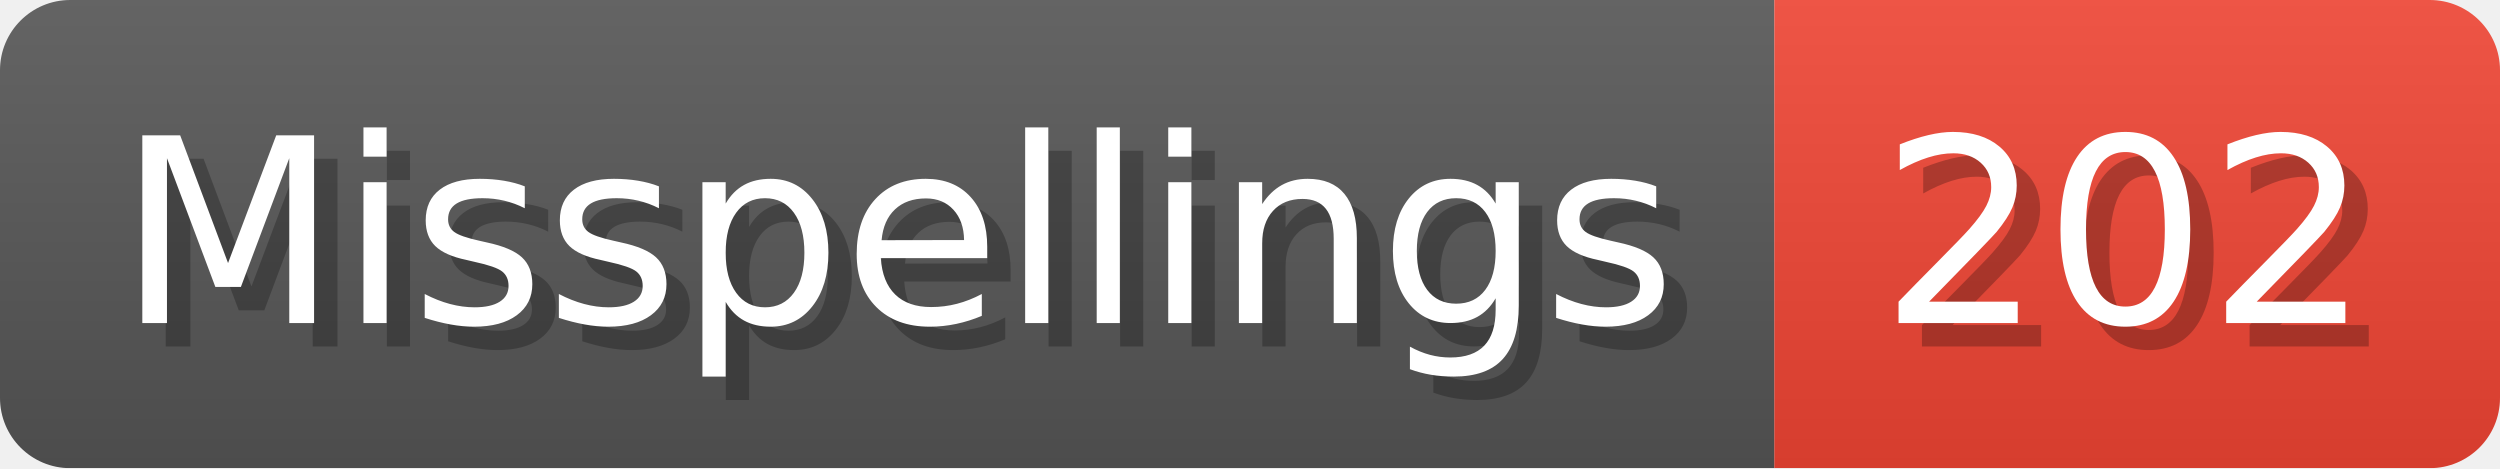
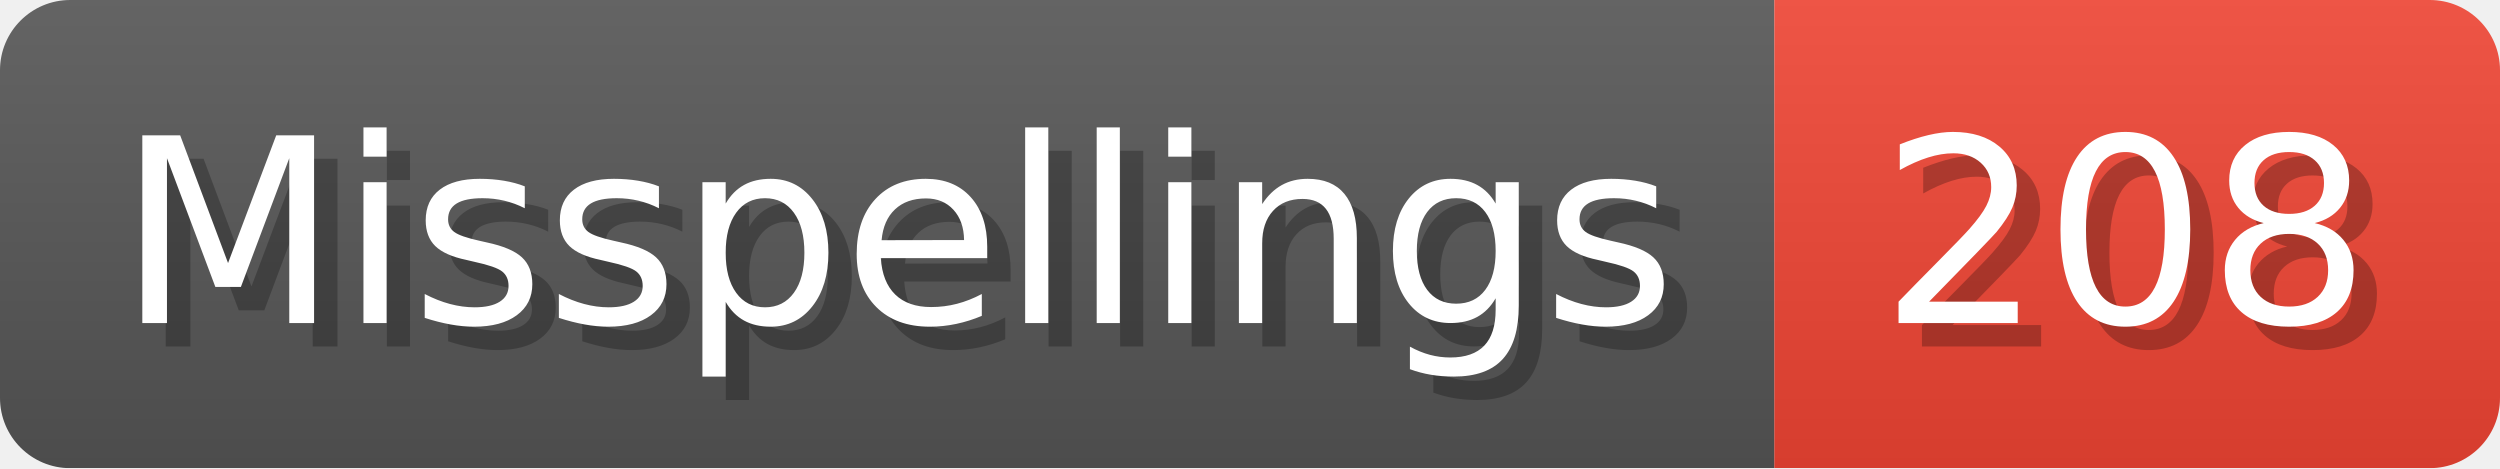
- <svg xmlns="http://www.w3.org/2000/svg" width="106.8" height="20" viewBox="0 0 1068 200" role="img" aria-label="Misspellings: 202">
+ <svg xmlns="http://www.w3.org/2000/svg" width="106.8" height="20" viewBox="0 0 1068 200" role="img" aria-label="Misspellings: 208">
  <linearGradient id="a" x2="0" y2="100%">
    <stop offset="0" stop-opacity=".1" stop-color="#EEE" />
    <stop offset="1" stop-opacity=".1" />
  </linearGradient>
  <mask id="m">
    <rect width="1068" height="200" rx="30" fill="#FFF" />
  </mask>
  <g mask="url(#m)">
    <rect width="758" height="200" fill="#555" />
    <rect width="310" height="200" fill="#E43" x="758" />
    <rect width="1068" height="200" fill="url(#a)" />
  </g>
  <g aria-hidden="true" fill="#fff" text-anchor="start" font-family="Verdana,DejaVu Sans,sans-serif" font-size="110">
    <text x="60" y="148" textLength="658" fill="#000" opacity="0.25">Misspellings</text>
    <text x="50" y="138" textLength="658">Misspellings</text>
-     <text x="813" y="148" textLength="210" fill="#000" opacity="0.25">202</text>
-     <text x="803" y="138" textLength="210">202</text>
+     <text x="813" y="148" textLength="210" fill="#000" opacity="0.25">208</text>
+     <text x="803" y="138" textLength="210">208</text>
  </g>
</svg>
